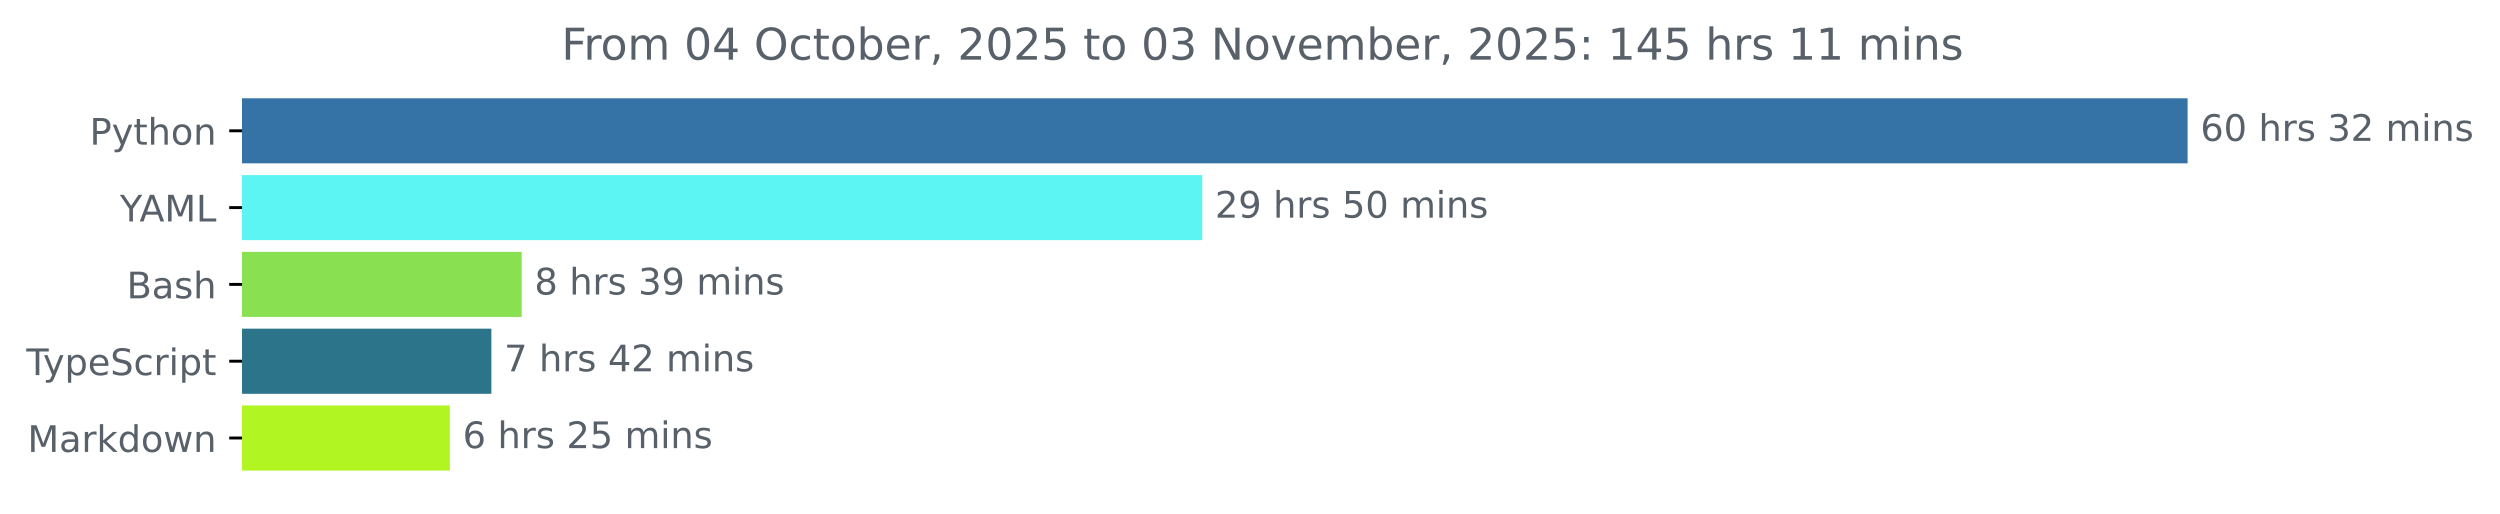
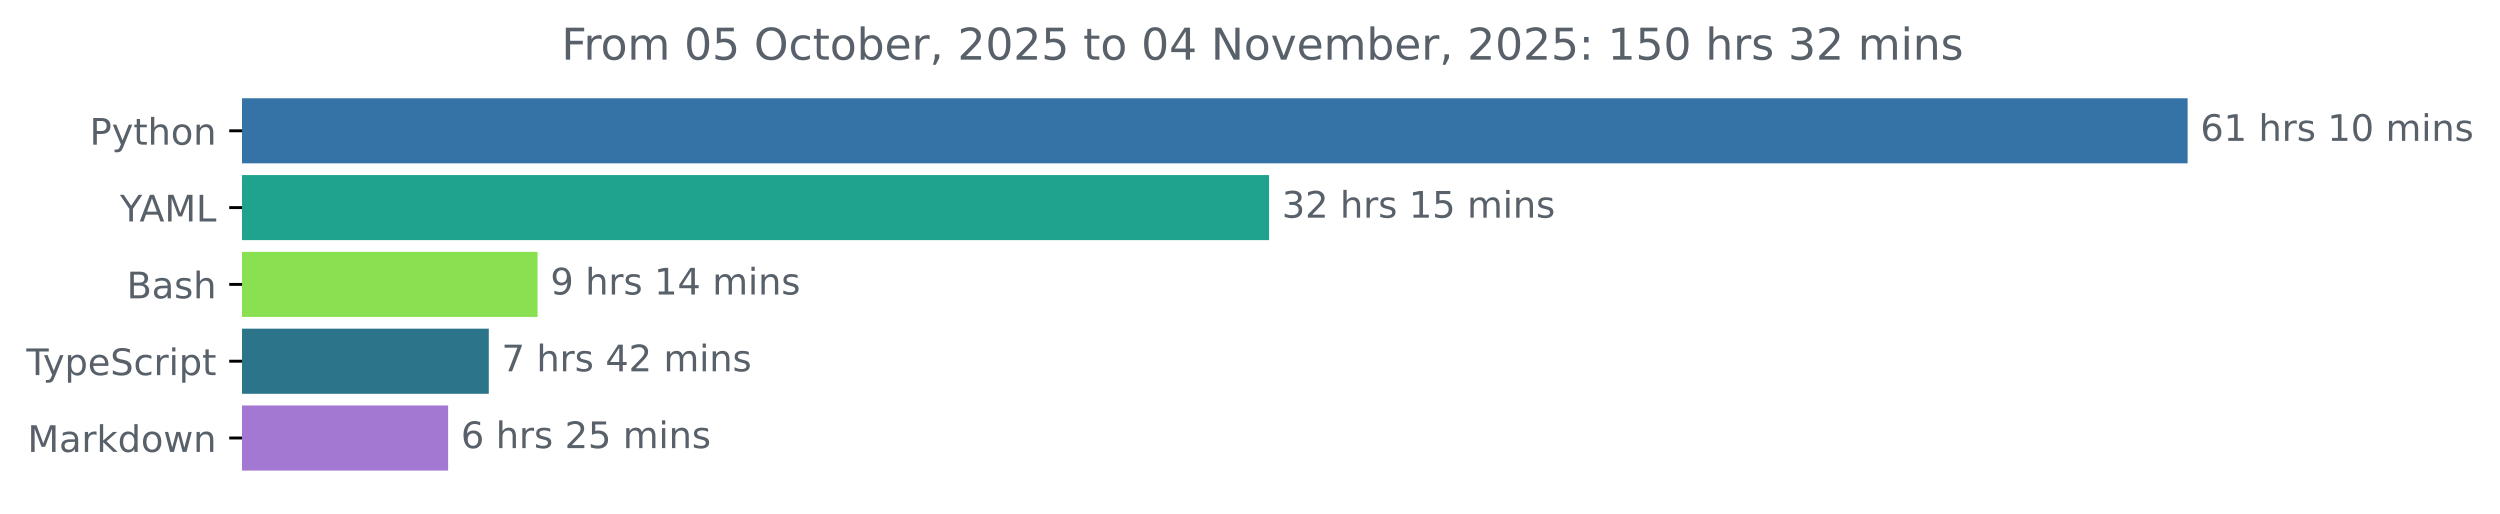
<svg xmlns="http://www.w3.org/2000/svg" xmlns:xlink="http://www.w3.org/1999/xlink" width="683.507pt" height="140.398pt" viewBox="0 0 683.507 140.398" version="1.1">
  <defs>
    <style type="text/css">*{stroke-linejoin: round; stroke-linecap: butt}</style>
  </defs>
  <g id="figure_1">
    <g id="patch_1">
      <path d="M -0 140.398  L 683.507 140.398  L 683.507 0  L -0 0  L -0 140.398  z " style="fill: none" />
    </g>
    <g id="axes_1">
      <g id="patch_2">
-         <path d="M 66.17 27.358  L 597.599 27.358  L 597.599 44.158  L 66.17 44.158  z " clip-path="url(#p03aff0ca68)" style="fill: #3572a5; stroke: #3572a5; stroke-linejoin: miter" />
+         <path d="M 66.17 27.358  L 597.599 27.358  L 597.599 44.158  L 66.17 44.158  z " clip-path="url(#p9a5c7a5967)" style="fill: #3572a5; stroke: #3572a5; stroke-linejoin: miter" />
      </g>
      <g id="patch_3">
-         <path d="M 66.17 48.358  L 328.189 48.358  L 328.189 65.158  L 66.17 65.158  z " clip-path="url(#p03aff0ca68)" style="fill: #5df4f4; stroke: #5df4f4; stroke-linejoin: miter" />
+         <path d="M 66.17 48.358  L 346.468 48.358  L 346.468 65.158  L 66.17 65.158  z " clip-path="url(#p9a5c7a5967)" style="fill: #1fa38e; stroke: #1fa38e; stroke-linejoin: miter" />
      </g>
      <g id="patch_4">
-         <path d="M 66.17 69.358  L 142.125 69.358  L 142.125 86.158  L 66.17 86.158  z " clip-path="url(#p03aff0ca68)" style="fill: #89e051; stroke: #89e051; stroke-linejoin: miter" />
+         <path d="M 66.17 69.358  L 146.48 69.358  L 146.48 86.158  L 66.17 86.158  z " clip-path="url(#p9a5c7a5967)" style="fill: #89e051; stroke: #89e051; stroke-linejoin: miter" />
      </g>
      <g id="patch_5">
-         <path d="M 66.17 90.358  L 133.841 90.358  L 133.841 107.158  L 66.17 107.158  z " clip-path="url(#p03aff0ca68)" style="fill: #2b7489; stroke: #2b7489; stroke-linejoin: miter" />
+         <path d="M 66.17 90.358  L 133.138 90.358  L 133.138 107.158  L 66.17 107.158  z " clip-path="url(#p9a5c7a5967)" style="fill: #2b7489; stroke: #2b7489; stroke-linejoin: miter" />
      </g>
      <g id="patch_6">
-         <path d="M 66.17 111.358  L 122.499 111.358  L 122.499 128.158  L 66.17 128.158  z " clip-path="url(#p03aff0ca68)" style="fill: #b1f523; stroke: #b1f523; stroke-linejoin: miter" />
+         <path d="M 66.17 111.358  L 122.021 111.358  L 122.021 128.158  L 66.17 128.158  z " clip-path="url(#p9a5c7a5967)" style="fill: #a378d2; stroke: #a378d2; stroke-linejoin: miter" />
      </g>
      <g id="matplotlib.axis_1" />
      <g id="matplotlib.axis_2">
        <g id="ytick_1">
          <g id="line2d_1">
            <defs>
-               <path id="m3ef24554e7" d="M 0 0  L -3.5 0  " style="stroke: #000000; stroke-width: 0.8" />
+               <path id="mfe1f85db38" d="M 0 0  L -3.5 0  " style="stroke: #000000; stroke-width: 0.8" />
            </defs>
            <g>
-               <use xlink:href="#m3ef24554e7" x="66.17" y="35.758" style="stroke: #000000; stroke-width: 0.8" />
+               <use xlink:href="#mfe1f85db38" x="66.17" y="35.758" style="stroke: #000000; stroke-width: 0.8" />
            </g>
          </g>
          <g id="text_1">
            <g style="fill: #586069" transform="translate(24.50781 39.55734) scale(0.1 -0.1)">
              <defs>
                <path id="DejaVuSans-50" d="M 1259 4147  L 1259 2394  L 2053 2394  Q 2494 2394 2734 2622  Q 2975 2850 2975 3272  Q 2975 3691 2734 3919  Q 2494 4147 2053 4147  L 1259 4147  z M 628 4666  L 2053 4666  Q 2838 4666 3239 4311  Q 3641 3956 3641 3272  Q 3641 2581 3239 2228  Q 2838 1875 2053 1875  L 1259 1875  L 1259 0  L 628 0  L 628 4666  z " transform="scale(0.015625)" />
                <path id="DejaVuSans-79" d="M 2059 -325  Q 1816 -950 1584 -1140  Q 1353 -1331 966 -1331  L 506 -1331  L 506 -850  L 844 -850  Q 1081 -850 1212 -737  Q 1344 -625 1503 -206  L 1606 56  L 191 3500  L 800 3500  L 1894 763  L 2988 3500  L 3597 3500  L 2059 -325  z " transform="scale(0.015625)" />
                <path id="DejaVuSans-74" d="M 1172 4494  L 1172 3500  L 2356 3500  L 2356 3053  L 1172 3053  L 1172 1153  Q 1172 725 1289 603  Q 1406 481 1766 481  L 2356 481  L 2356 0  L 1766 0  Q 1100 0 847 248  Q 594 497 594 1153  L 594 3053  L 172 3053  L 172 3500  L 594 3500  L 594 4494  L 1172 4494  z " transform="scale(0.015625)" />
                <path id="DejaVuSans-68" d="M 3513 2113  L 3513 0  L 2938 0  L 2938 2094  Q 2938 2591 2744 2837  Q 2550 3084 2163 3084  Q 1697 3084 1428 2787  Q 1159 2491 1159 1978  L 1159 0  L 581 0  L 581 4863  L 1159 4863  L 1159 2956  Q 1366 3272 1645 3428  Q 1925 3584 2291 3584  Q 2894 3584 3203 3211  Q 3513 2838 3513 2113  z " transform="scale(0.015625)" />
                <path id="DejaVuSans-6f" d="M 1959 3097  Q 1497 3097 1228 2736  Q 959 2375 959 1747  Q 959 1119 1226 758  Q 1494 397 1959 397  Q 2419 397 2687 759  Q 2956 1122 2956 1747  Q 2956 2369 2687 2733  Q 2419 3097 1959 3097  z M 1959 3584  Q 2709 3584 3137 3096  Q 3566 2609 3566 1747  Q 3566 888 3137 398  Q 2709 -91 1959 -91  Q 1206 -91 779 398  Q 353 888 353 1747  Q 353 2609 779 3096  Q 1206 3584 1959 3584  z " transform="scale(0.015625)" />
                <path id="DejaVuSans-6e" d="M 3513 2113  L 3513 0  L 2938 0  L 2938 2094  Q 2938 2591 2744 2837  Q 2550 3084 2163 3084  Q 1697 3084 1428 2787  Q 1159 2491 1159 1978  L 1159 0  L 581 0  L 581 3500  L 1159 3500  L 1159 2956  Q 1366 3272 1645 3428  Q 1925 3584 2291 3584  Q 2894 3584 3203 3211  Q 3513 2838 3513 2113  z " transform="scale(0.015625)" />
              </defs>
              <use xlink:href="#DejaVuSans-50" />
              <use xlink:href="#DejaVuSans-79" x="60.303" />
              <use xlink:href="#DejaVuSans-74" x="119.482" />
              <use xlink:href="#DejaVuSans-68" x="158.691" />
              <use xlink:href="#DejaVuSans-6f" x="222.07" />
              <use xlink:href="#DejaVuSans-6e" x="283.252" />
            </g>
          </g>
        </g>
        <g id="ytick_2">
          <g id="line2d_2">
            <g>
-               <use xlink:href="#m3ef24554e7" x="66.17" y="56.758" style="stroke: #000000; stroke-width: 0.8" />
+               <use xlink:href="#mfe1f85db38" x="66.17" y="56.758" style="stroke: #000000; stroke-width: 0.8" />
            </g>
          </g>
          <g id="text_2">
            <g style="fill: #586069" transform="translate(32.79688 60.55734) scale(0.1 -0.1)">
              <defs>
                <path id="DejaVuSans-59" d="M -13 4666  L 666 4666  L 1959 2747  L 3244 4666  L 3922 4666  L 2272 2222  L 2272 0  L 1638 0  L 1638 2222  L -13 4666  z " transform="scale(0.015625)" />
                <path id="DejaVuSans-41" d="M 2188 4044  L 1331 1722  L 3047 1722  L 2188 4044  z M 1831 4666  L 2547 4666  L 4325 0  L 3669 0  L 3244 1197  L 1141 1197  L 716 0  L 50 0  L 1831 4666  z " transform="scale(0.015625)" />
                <path id="DejaVuSans-4d" d="M 628 4666  L 1569 4666  L 2759 1491  L 3956 4666  L 4897 4666  L 4897 0  L 4281 0  L 4281 4097  L 3078 897  L 2444 897  L 1241 4097  L 1241 0  L 628 0  L 628 4666  z " transform="scale(0.015625)" />
                <path id="DejaVuSans-4c" d="M 628 4666  L 1259 4666  L 1259 531  L 3531 531  L 3531 0  L 628 0  L 628 4666  z " transform="scale(0.015625)" />
              </defs>
              <use xlink:href="#DejaVuSans-59" />
              <use xlink:href="#DejaVuSans-41" x="53.334" />
              <use xlink:href="#DejaVuSans-4d" x="121.742" />
              <use xlink:href="#DejaVuSans-4c" x="208.021" />
            </g>
          </g>
        </g>
        <g id="ytick_3">
          <g id="line2d_3">
            <g>
-               <use xlink:href="#m3ef24554e7" x="66.17" y="77.758" style="stroke: #000000; stroke-width: 0.8" />
+               <use xlink:href="#mfe1f85db38" x="66.17" y="77.758" style="stroke: #000000; stroke-width: 0.8" />
            </g>
          </g>
          <g id="text_3">
            <g style="fill: #586069" transform="translate(34.63437 81.55734) scale(0.1 -0.1)">
              <defs>
                <path id="DejaVuSans-42" d="M 1259 2228  L 1259 519  L 2272 519  Q 2781 519 3026 730  Q 3272 941 3272 1375  Q 3272 1813 3026 2020  Q 2781 2228 2272 2228  L 1259 2228  z M 1259 4147  L 1259 2741  L 2194 2741  Q 2656 2741 2882 2914  Q 3109 3088 3109 3444  Q 3109 3797 2882 3972  Q 2656 4147 2194 4147  L 1259 4147  z M 628 4666  L 2241 4666  Q 2963 4666 3353 4366  Q 3744 4066 3744 3513  Q 3744 3084 3544 2831  Q 3344 2578 2956 2516  Q 3422 2416 3680 2098  Q 3938 1781 3938 1306  Q 3938 681 3513 340  Q 3088 0 2303 0  L 628 0  L 628 4666  z " transform="scale(0.015625)" />
                <path id="DejaVuSans-61" d="M 2194 1759  Q 1497 1759 1228 1600  Q 959 1441 959 1056  Q 959 750 1161 570  Q 1363 391 1709 391  Q 2188 391 2477 730  Q 2766 1069 2766 1631  L 2766 1759  L 2194 1759  z M 3341 1997  L 3341 0  L 2766 0  L 2766 531  Q 2569 213 2275 61  Q 1981 -91 1556 -91  Q 1019 -91 701 211  Q 384 513 384 1019  Q 384 1609 779 1909  Q 1175 2209 1959 2209  L 2766 2209  L 2766 2266  Q 2766 2663 2505 2880  Q 2244 3097 1772 3097  Q 1472 3097 1187 3025  Q 903 2953 641 2809  L 641 3341  Q 956 3463 1253 3523  Q 1550 3584 1831 3584  Q 2591 3584 2966 3190  Q 3341 2797 3341 1997  z " transform="scale(0.015625)" />
                <path id="DejaVuSans-73" d="M 2834 3397  L 2834 2853  Q 2591 2978 2328 3040  Q 2066 3103 1784 3103  Q 1356 3103 1142 2972  Q 928 2841 928 2578  Q 928 2378 1081 2264  Q 1234 2150 1697 2047  L 1894 2003  Q 2506 1872 2764 1633  Q 3022 1394 3022 966  Q 3022 478 2636 193  Q 2250 -91 1575 -91  Q 1294 -91 989 -36  Q 684 19 347 128  L 347 722  Q 666 556 975 473  Q 1284 391 1588 391  Q 1994 391 2212 530  Q 2431 669 2431 922  Q 2431 1156 2273 1281  Q 2116 1406 1581 1522  L 1381 1569  Q 847 1681 609 1914  Q 372 2147 372 2553  Q 372 3047 722 3315  Q 1072 3584 1716 3584  Q 2034 3584 2315 3537  Q 2597 3491 2834 3397  z " transform="scale(0.015625)" />
              </defs>
              <use xlink:href="#DejaVuSans-42" />
              <use xlink:href="#DejaVuSans-61" x="68.604" />
              <use xlink:href="#DejaVuSans-73" x="129.883" />
              <use xlink:href="#DejaVuSans-68" x="181.982" />
            </g>
          </g>
        </g>
        <g id="ytick_4">
          <g id="line2d_4">
            <g>
-               <use xlink:href="#m3ef24554e7" x="66.17" y="98.758" style="stroke: #000000; stroke-width: 0.8" />
+               <use xlink:href="#mfe1f85db38" x="66.17" y="98.758" style="stroke: #000000; stroke-width: 0.8" />
            </g>
          </g>
          <g id="text_4">
            <g style="fill: #586069" transform="translate(7.2 102.5573) scale(0.1 -0.1)">
              <defs>
                <path id="DejaVuSans-54" d="M -19 4666  L 3928 4666  L 3928 4134  L 2272 4134  L 2272 0  L 1638 0  L 1638 4134  L -19 4134  L -19 4666  z " transform="scale(0.015625)" />
                <path id="DejaVuSans-70" d="M 1159 525  L 1159 -1331  L 581 -1331  L 581 3500  L 1159 3500  L 1159 2969  Q 1341 3281 1617 3432  Q 1894 3584 2278 3584  Q 2916 3584 3314 3078  Q 3713 2572 3713 1747  Q 3713 922 3314 415  Q 2916 -91 2278 -91  Q 1894 -91 1617 61  Q 1341 213 1159 525  z M 3116 1747  Q 3116 2381 2855 2742  Q 2594 3103 2138 3103  Q 1681 3103 1420 2742  Q 1159 2381 1159 1747  Q 1159 1113 1420 752  Q 1681 391 2138 391  Q 2594 391 2855 752  Q 3116 1113 3116 1747  z " transform="scale(0.015625)" />
                <path id="DejaVuSans-65" d="M 3597 1894  L 3597 1613  L 953 1613  Q 991 1019 1311 708  Q 1631 397 2203 397  Q 2534 397 2845 478  Q 3156 559 3463 722  L 3463 178  Q 3153 47 2828 -22  Q 2503 -91 2169 -91  Q 1331 -91 842 396  Q 353 884 353 1716  Q 353 2575 817 3079  Q 1281 3584 2069 3584  Q 2775 3584 3186 3129  Q 3597 2675 3597 1894  z M 3022 2063  Q 3016 2534 2758 2815  Q 2500 3097 2075 3097  Q 1594 3097 1305 2825  Q 1016 2553 972 2059  L 3022 2063  z " transform="scale(0.015625)" />
                <path id="DejaVuSans-53" d="M 3425 4513  L 3425 3897  Q 3066 4069 2747 4153  Q 2428 4238 2131 4238  Q 1616 4238 1336 4038  Q 1056 3838 1056 3469  Q 1056 3159 1242 3001  Q 1428 2844 1947 2747  L 2328 2669  Q 3034 2534 3370 2195  Q 3706 1856 3706 1288  Q 3706 609 3251 259  Q 2797 -91 1919 -91  Q 1588 -91 1214 -16  Q 841 59 441 206  L 441 856  Q 825 641 1194 531  Q 1563 422 1919 422  Q 2459 422 2753 634  Q 3047 847 3047 1241  Q 3047 1584 2836 1778  Q 2625 1972 2144 2069  L 1759 2144  Q 1053 2284 737 2584  Q 422 2884 422 3419  Q 422 4038 858 4394  Q 1294 4750 2059 4750  Q 2388 4750 2728 4690  Q 3069 4631 3425 4513  z " transform="scale(0.015625)" />
                <path id="DejaVuSans-63" d="M 3122 3366  L 3122 2828  Q 2878 2963 2633 3030  Q 2388 3097 2138 3097  Q 1578 3097 1268 2742  Q 959 2388 959 1747  Q 959 1106 1268 751  Q 1578 397 2138 397  Q 2388 397 2633 464  Q 2878 531 3122 666  L 3122 134  Q 2881 22 2623 -34  Q 2366 -91 2075 -91  Q 1284 -91 818 406  Q 353 903 353 1747  Q 353 2603 823 3093  Q 1294 3584 2113 3584  Q 2378 3584 2631 3529  Q 2884 3475 3122 3366  z " transform="scale(0.015625)" />
                <path id="DejaVuSans-72" d="M 2631 2963  Q 2534 3019 2420 3045  Q 2306 3072 2169 3072  Q 1681 3072 1420 2755  Q 1159 2438 1159 1844  L 1159 0  L 581 0  L 581 3500  L 1159 3500  L 1159 2956  Q 1341 3275 1631 3429  Q 1922 3584 2338 3584  Q 2397 3584 2469 3576  Q 2541 3569 2628 3553  L 2631 2963  z " transform="scale(0.015625)" />
                <path id="DejaVuSans-69" d="M 603 3500  L 1178 3500  L 1178 0  L 603 0  L 603 3500  z M 603 4863  L 1178 4863  L 1178 4134  L 603 4134  L 603 4863  z " transform="scale(0.015625)" />
              </defs>
              <use xlink:href="#DejaVuSans-54" />
              <use xlink:href="#DejaVuSans-79" x="45.459" />
              <use xlink:href="#DejaVuSans-70" x="104.639" />
              <use xlink:href="#DejaVuSans-65" x="168.115" />
              <use xlink:href="#DejaVuSans-53" x="229.639" />
              <use xlink:href="#DejaVuSans-63" x="293.115" />
              <use xlink:href="#DejaVuSans-72" x="348.096" />
              <use xlink:href="#DejaVuSans-69" x="389.209" />
              <use xlink:href="#DejaVuSans-70" x="416.992" />
              <use xlink:href="#DejaVuSans-74" x="480.469" />
            </g>
          </g>
        </g>
        <g id="ytick_5">
          <g id="line2d_5">
            <g>
-               <use xlink:href="#m3ef24554e7" x="66.17" y="119.758" style="stroke: #000000; stroke-width: 0.8" />
+               <use xlink:href="#mfe1f85db38" x="66.17" y="119.758" style="stroke: #000000; stroke-width: 0.8" />
            </g>
          </g>
          <g id="text_5">
            <g style="fill: #586069" transform="translate(7.529688 123.5573) scale(0.1 -0.1)">
              <defs>
                <path id="DejaVuSans-6b" d="M 581 4863  L 1159 4863  L 1159 1991  L 2875 3500  L 3609 3500  L 1753 1863  L 3688 0  L 2938 0  L 1159 1709  L 1159 0  L 581 0  L 581 4863  z " transform="scale(0.015625)" />
                <path id="DejaVuSans-64" d="M 2906 2969  L 2906 4863  L 3481 4863  L 3481 0  L 2906 0  L 2906 525  Q 2725 213 2448 61  Q 2172 -91 1784 -91  Q 1150 -91 751 415  Q 353 922 353 1747  Q 353 2572 751 3078  Q 1150 3584 1784 3584  Q 2172 3584 2448 3432  Q 2725 3281 2906 2969  z M 947 1747  Q 947 1113 1208 752  Q 1469 391 1925 391  Q 2381 391 2643 752  Q 2906 1113 2906 1747  Q 2906 2381 2643 2742  Q 2381 3103 1925 3103  Q 1469 3103 1208 2742  Q 947 2381 947 1747  z " transform="scale(0.015625)" />
                <path id="DejaVuSans-77" d="M 269 3500  L 844 3500  L 1563 769  L 2278 3500  L 2956 3500  L 3675 769  L 4391 3500  L 4966 3500  L 4050 0  L 3372 0  L 2619 2869  L 1863 0  L 1184 0  L 269 3500  z " transform="scale(0.015625)" />
              </defs>
              <use xlink:href="#DejaVuSans-4d" />
              <use xlink:href="#DejaVuSans-61" x="86.279" />
              <use xlink:href="#DejaVuSans-72" x="147.559" />
              <use xlink:href="#DejaVuSans-6b" x="188.672" />
              <use xlink:href="#DejaVuSans-64" x="246.582" />
              <use xlink:href="#DejaVuSans-6f" x="310.059" />
              <use xlink:href="#DejaVuSans-77" x="371.24" />
              <use xlink:href="#DejaVuSans-6e" x="453.027" />
            </g>
          </g>
        </g>
      </g>
      <g id="text_6">
        <g style="fill: #586069" transform="translate(601.5989 38.5175) scale(0.1 -0.1)">
          <defs>
            <path id="DejaVuSans-36" d="M 2113 2584  Q 1688 2584 1439 2293  Q 1191 2003 1191 1497  Q 1191 994 1439 701  Q 1688 409 2113 409  Q 2538 409 2786 701  Q 3034 994 3034 1497  Q 3034 2003 2786 2293  Q 2538 2584 2113 2584  z M 3366 4563  L 3366 3988  Q 3128 4100 2886 4159  Q 2644 4219 2406 4219  Q 1781 4219 1451 3797  Q 1122 3375 1075 2522  Q 1259 2794 1537 2939  Q 1816 3084 2150 3084  Q 2853 3084 3261 2657  Q 3669 2231 3669 1497  Q 3669 778 3244 343  Q 2819 -91 2113 -91  Q 1303 -91 875 529  Q 447 1150 447 2328  Q 447 3434 972 4092  Q 1497 4750 2381 4750  Q 2619 4750 2861 4703  Q 3103 4656 3366 4563  z " transform="scale(0.015625)" />
+             <path id="DejaVuSans-31" d="M 794 531  L 1825 531  L 1825 4091  L 703 3866  L 703 4441  L 1819 4666  L 2450 4666  L 2450 531  L 3481 531  L 3481 0  L 794 0  L 794 531  z " transform="scale(0.015625)" />
+             <path id="DejaVuSans-20" transform="scale(0.015625)" />
            <path id="DejaVuSans-30" d="M 2034 4250  Q 1547 4250 1301 3770  Q 1056 3291 1056 2328  Q 1056 1369 1301 889  Q 1547 409 2034 409  Q 2525 409 2770 889  Q 3016 1369 3016 2328  Q 3016 3291 2770 3770  Q 2525 4250 2034 4250  z M 2034 4750  Q 2819 4750 3233 4129  Q 3647 3509 3647 2328  Q 3647 1150 3233 529  Q 2819 -91 2034 -91  Q 1250 -91 836 529  Q 422 1150 422 2328  Q 422 3509 836 4129  Q 1250 4750 2034 4750  z " transform="scale(0.015625)" />
-             <path id="DejaVuSans-20" transform="scale(0.015625)" />
-             <path id="DejaVuSans-33" d="M 2597 2516  Q 3050 2419 3304 2112  Q 3559 1806 3559 1356  Q 3559 666 3084 287  Q 2609 -91 1734 -91  Q 1441 -91 1130 -33  Q 819 25 488 141  L 488 750  Q 750 597 1062 519  Q 1375 441 1716 441  Q 2309 441 2620 675  Q 2931 909 2931 1356  Q 2931 1769 2642 2001  Q 2353 2234 1838 2234  L 1294 2234  L 1294 2753  L 1863 2753  Q 2328 2753 2575 2939  Q 2822 3125 2822 3475  Q 2822 3834 2567 4026  Q 2313 4219 1838 4219  Q 1578 4219 1281 4162  Q 984 4106 628 3988  L 628 4550  Q 988 4650 1302 4700  Q 1616 4750 1894 4750  Q 2613 4750 3031 4423  Q 3450 4097 3450 3541  Q 3450 3153 3228 2886  Q 3006 2619 2597 2516  z " transform="scale(0.015625)" />
-             <path id="DejaVuSans-32" d="M 1228 531  L 3431 531  L 3431 0  L 469 0  L 469 531  Q 828 903 1448 1529  Q 2069 2156 2228 2338  Q 2531 2678 2651 2914  Q 2772 3150 2772 3378  Q 2772 3750 2511 3984  Q 2250 4219 1831 4219  Q 1534 4219 1204 4116  Q 875 4013 500 3803  L 500 4441  Q 881 4594 1212 4672  Q 1544 4750 1819 4750  Q 2544 4750 2975 4387  Q 3406 4025 3406 3419  Q 3406 3131 3298 2873  Q 3191 2616 2906 2266  Q 2828 2175 2409 1742  Q 1991 1309 1228 531  z " transform="scale(0.015625)" />
            <path id="DejaVuSans-6d" d="M 3328 2828  Q 3544 3216 3844 3400  Q 4144 3584 4550 3584  Q 5097 3584 5394 3201  Q 5691 2819 5691 2113  L 5691 0  L 5113 0  L 5113 2094  Q 5113 2597 4934 2840  Q 4756 3084 4391 3084  Q 3944 3084 3684 2787  Q 3425 2491 3425 1978  L 3425 0  L 2847 0  L 2847 2094  Q 2847 2600 2669 2842  Q 2491 3084 2119 3084  Q 1678 3084 1418 2786  Q 1159 2488 1159 1978  L 1159 0  L 581 0  L 581 3500  L 1159 3500  L 1159 2956  Q 1356 3278 1631 3431  Q 1906 3584 2284 3584  Q 2666 3584 2933 3390  Q 3200 3197 3328 2828  z " transform="scale(0.015625)" />
          </defs>
          <use xlink:href="#DejaVuSans-36" />
-           <use xlink:href="#DejaVuSans-30" x="63.623" />
+           <use xlink:href="#DejaVuSans-31" x="63.623" />
          <use xlink:href="#DejaVuSans-20" x="127.246" />
          <use xlink:href="#DejaVuSans-68" x="159.033" />
          <use xlink:href="#DejaVuSans-72" x="222.412" />
          <use xlink:href="#DejaVuSans-73" x="263.525" />
          <use xlink:href="#DejaVuSans-20" x="315.625" />
-           <use xlink:href="#DejaVuSans-33" x="347.412" />
-           <use xlink:href="#DejaVuSans-32" x="411.035" />
-           <use xlink:href="#DejaVuSans-20" x="474.658" />
-           <use xlink:href="#DejaVuSans-6d" x="506.445" />
-           <use xlink:href="#DejaVuSans-69" x="603.857" />
-           <use xlink:href="#DejaVuSans-6e" x="631.641" />
-           <use xlink:href="#DejaVuSans-73" x="695.02" />
-         </g>
-       </g>
-       <g id="text_7">
-         <g style="fill: #586069" transform="translate(332.1888 59.5175) scale(0.1 -0.1)">
-           <defs>
-             <path id="DejaVuSans-39" d="M 703 97  L 703 672  Q 941 559 1184 500  Q 1428 441 1663 441  Q 2288 441 2617 861  Q 2947 1281 2994 2138  Q 2813 1869 2534 1725  Q 2256 1581 1919 1581  Q 1219 1581 811 2004  Q 403 2428 403 3163  Q 403 3881 828 4315  Q 1253 4750 1959 4750  Q 2769 4750 3195 4129  Q 3622 3509 3622 2328  Q 3622 1225 3098 567  Q 2575 -91 1691 -91  Q 1453 -91 1209 -44  Q 966 3 703 97  z M 1959 2075  Q 2384 2075 2632 2365  Q 2881 2656 2881 3163  Q 2881 3666 2632 3958  Q 2384 4250 1959 4250  Q 1534 4250 1286 3958  Q 1038 3666 1038 3163  Q 1038 2656 1286 2365  Q 1534 2075 1959 2075  z " transform="scale(0.015625)" />
-             <path id="DejaVuSans-35" d="M 691 4666  L 3169 4666  L 3169 4134  L 1269 4134  L 1269 2991  Q 1406 3038 1543 3061  Q 1681 3084 1819 3084  Q 2600 3084 3056 2656  Q 3513 2228 3513 1497  Q 3513 744 3044 326  Q 2575 -91 1722 -91  Q 1428 -91 1123 -41  Q 819 9 494 109  L 494 744  Q 775 591 1075 516  Q 1375 441 1709 441  Q 2250 441 2565 725  Q 2881 1009 2881 1497  Q 2881 1984 2565 2268  Q 2250 2553 1709 2553  Q 1456 2553 1204 2497  Q 953 2441 691 2322  L 691 4666  z " transform="scale(0.015625)" />
-           </defs>
-           <use xlink:href="#DejaVuSans-32" />
-           <use xlink:href="#DejaVuSans-39" x="63.623" />
-           <use xlink:href="#DejaVuSans-20" x="127.246" />
-           <use xlink:href="#DejaVuSans-68" x="159.033" />
-           <use xlink:href="#DejaVuSans-72" x="222.412" />
-           <use xlink:href="#DejaVuSans-73" x="263.525" />
-           <use xlink:href="#DejaVuSans-20" x="315.625" />
-           <use xlink:href="#DejaVuSans-35" x="347.412" />
+           <use xlink:href="#DejaVuSans-31" x="347.412" />
          <use xlink:href="#DejaVuSans-30" x="411.035" />
          <use xlink:href="#DejaVuSans-20" x="474.658" />
          <use xlink:href="#DejaVuSans-6d" x="506.445" />
          <use xlink:href="#DejaVuSans-69" x="603.857" />
          <use xlink:href="#DejaVuSans-6e" x="631.641" />
          <use xlink:href="#DejaVuSans-73" x="695.02" />
        </g>
      </g>
+       <g id="text_7">
+         <g style="fill: #586069" transform="translate(350.4685 59.5175) scale(0.1 -0.1)">
+           <defs>
+             <path id="DejaVuSans-33" d="M 2597 2516  Q 3050 2419 3304 2112  Q 3559 1806 3559 1356  Q 3559 666 3084 287  Q 2609 -91 1734 -91  Q 1441 -91 1130 -33  Q 819 25 488 141  L 488 750  Q 750 597 1062 519  Q 1375 441 1716 441  Q 2309 441 2620 675  Q 2931 909 2931 1356  Q 2931 1769 2642 2001  Q 2353 2234 1838 2234  L 1294 2234  L 1294 2753  L 1863 2753  Q 2328 2753 2575 2939  Q 2822 3125 2822 3475  Q 2822 3834 2567 4026  Q 2313 4219 1838 4219  Q 1578 4219 1281 4162  Q 984 4106 628 3988  L 628 4550  Q 988 4650 1302 4700  Q 1616 4750 1894 4750  Q 2613 4750 3031 4423  Q 3450 4097 3450 3541  Q 3450 3153 3228 2886  Q 3006 2619 2597 2516  z " transform="scale(0.015625)" />
+             <path id="DejaVuSans-32" d="M 1228 531  L 3431 531  L 3431 0  L 469 0  L 469 531  Q 828 903 1448 1529  Q 2069 2156 2228 2338  Q 2531 2678 2651 2914  Q 2772 3150 2772 3378  Q 2772 3750 2511 3984  Q 2250 4219 1831 4219  Q 1534 4219 1204 4116  Q 875 4013 500 3803  L 500 4441  Q 881 4594 1212 4672  Q 1544 4750 1819 4750  Q 2544 4750 2975 4387  Q 3406 4025 3406 3419  Q 3406 3131 3298 2873  Q 3191 2616 2906 2266  Q 2828 2175 2409 1742  Q 1991 1309 1228 531  z " transform="scale(0.015625)" />
+             <path id="DejaVuSans-35" d="M 691 4666  L 3169 4666  L 3169 4134  L 1269 4134  L 1269 2991  Q 1406 3038 1543 3061  Q 1681 3084 1819 3084  Q 2600 3084 3056 2656  Q 3513 2228 3513 1497  Q 3513 744 3044 326  Q 2575 -91 1722 -91  Q 1428 -91 1123 -41  Q 819 9 494 109  L 494 744  Q 775 591 1075 516  Q 1375 441 1709 441  Q 2250 441 2565 725  Q 2881 1009 2881 1497  Q 2881 1984 2565 2268  Q 2250 2553 1709 2553  Q 1456 2553 1204 2497  Q 953 2441 691 2322  L 691 4666  z " transform="scale(0.015625)" />
+           </defs>
+           <use xlink:href="#DejaVuSans-33" />
+           <use xlink:href="#DejaVuSans-32" x="63.623" />
+           <use xlink:href="#DejaVuSans-20" x="127.246" />
+           <use xlink:href="#DejaVuSans-68" x="159.033" />
+           <use xlink:href="#DejaVuSans-72" x="222.412" />
+           <use xlink:href="#DejaVuSans-73" x="263.525" />
+           <use xlink:href="#DejaVuSans-20" x="315.625" />
+           <use xlink:href="#DejaVuSans-31" x="347.412" />
+           <use xlink:href="#DejaVuSans-35" x="411.035" />
+           <use xlink:href="#DejaVuSans-20" x="474.658" />
+           <use xlink:href="#DejaVuSans-6d" x="506.445" />
+           <use xlink:href="#DejaVuSans-69" x="603.857" />
+           <use xlink:href="#DejaVuSans-6e" x="631.641" />
+           <use xlink:href="#DejaVuSans-73" x="695.02" />
+         </g>
+       </g>
      <g id="text_8">
-         <g style="fill: #586069" transform="translate(146.1251 80.5175) scale(0.1 -0.1)">
-           <defs>
-             <path id="DejaVuSans-38" d="M 2034 2216  Q 1584 2216 1326 1975  Q 1069 1734 1069 1313  Q 1069 891 1326 650  Q 1584 409 2034 409  Q 2484 409 2743 651  Q 3003 894 3003 1313  Q 3003 1734 2745 1975  Q 2488 2216 2034 2216  z M 1403 2484  Q 997 2584 770 2862  Q 544 3141 544 3541  Q 544 4100 942 4425  Q 1341 4750 2034 4750  Q 2731 4750 3128 4425  Q 3525 4100 3525 3541  Q 3525 3141 3298 2862  Q 3072 2584 2669 2484  Q 3125 2378 3379 2068  Q 3634 1759 3634 1313  Q 3634 634 3220 271  Q 2806 -91 2034 -91  Q 1263 -91 848 271  Q 434 634 434 1313  Q 434 1759 690 2068  Q 947 2378 1403 2484  z M 1172 3481  Q 1172 3119 1398 2916  Q 1625 2713 2034 2713  Q 2441 2713 2670 2916  Q 2900 3119 2900 3481  Q 2900 3844 2670 4047  Q 2441 4250 2034 4250  Q 1625 4250 1398 4047  Q 1172 3844 1172 3481  z " transform="scale(0.015625)" />
-           </defs>
-           <use xlink:href="#DejaVuSans-38" />
+         <g style="fill: #586069" transform="translate(150.4797 80.5175) scale(0.1 -0.1)">
+           <defs>
+             <path id="DejaVuSans-39" d="M 703 97  L 703 672  Q 941 559 1184 500  Q 1428 441 1663 441  Q 2288 441 2617 861  Q 2947 1281 2994 2138  Q 2813 1869 2534 1725  Q 2256 1581 1919 1581  Q 1219 1581 811 2004  Q 403 2428 403 3163  Q 403 3881 828 4315  Q 1253 4750 1959 4750  Q 2769 4750 3195 4129  Q 3622 3509 3622 2328  Q 3622 1225 3098 567  Q 2575 -91 1691 -91  Q 1453 -91 1209 -44  Q 966 3 703 97  z M 1959 2075  Q 2384 2075 2632 2365  Q 2881 2656 2881 3163  Q 2881 3666 2632 3958  Q 2384 4250 1959 4250  Q 1534 4250 1286 3958  Q 1038 3666 1038 3163  Q 1038 2656 1286 2365  Q 1534 2075 1959 2075  z " transform="scale(0.015625)" />
+             <path id="DejaVuSans-34" d="M 2419 4116  L 825 1625  L 2419 1625  L 2419 4116  z M 2253 4666  L 3047 4666  L 3047 1625  L 3713 1625  L 3713 1100  L 3047 1100  L 3047 0  L 2419 0  L 2419 1100  L 313 1100  L 313 1709  L 2253 4666  z " transform="scale(0.015625)" />
+           </defs>
+           <use xlink:href="#DejaVuSans-39" />
          <use xlink:href="#DejaVuSans-20" x="63.623" />
          <use xlink:href="#DejaVuSans-68" x="95.41" />
          <use xlink:href="#DejaVuSans-72" x="158.789" />
          <use xlink:href="#DejaVuSans-73" x="199.902" />
          <use xlink:href="#DejaVuSans-20" x="252.002" />
-           <use xlink:href="#DejaVuSans-33" x="283.789" />
-           <use xlink:href="#DejaVuSans-39" x="347.412" />
+           <use xlink:href="#DejaVuSans-31" x="283.789" />
+           <use xlink:href="#DejaVuSans-34" x="347.412" />
          <use xlink:href="#DejaVuSans-20" x="411.035" />
          <use xlink:href="#DejaVuSans-6d" x="442.822" />
          <use xlink:href="#DejaVuSans-69" x="540.234" />
          <use xlink:href="#DejaVuSans-6e" x="568.018" />
          <use xlink:href="#DejaVuSans-73" x="631.396" />
        </g>
      </g>
      <g id="text_9">
-         <g style="fill: #586069" transform="translate(137.8414 101.5175) scale(0.1 -0.1)">
+         <g style="fill: #586069" transform="translate(137.1384 101.5175) scale(0.1 -0.1)">
          <defs>
            <path id="DejaVuSans-37" d="M 525 4666  L 3525 4666  L 3525 4397  L 1831 0  L 1172 0  L 2766 4134  L 525 4134  L 525 4666  z " transform="scale(0.015625)" />
-             <path id="DejaVuSans-34" d="M 2419 4116  L 825 1625  L 2419 1625  L 2419 4116  z M 2253 4666  L 3047 4666  L 3047 1625  L 3713 1625  L 3713 1100  L 3047 1100  L 3047 0  L 2419 0  L 2419 1100  L 313 1100  L 313 1709  L 2253 4666  z " transform="scale(0.015625)" />
          </defs>
          <use xlink:href="#DejaVuSans-37" />
          <use xlink:href="#DejaVuSans-20" x="63.623" />
          <use xlink:href="#DejaVuSans-68" x="95.41" />
          <use xlink:href="#DejaVuSans-72" x="158.789" />
          <use xlink:href="#DejaVuSans-73" x="199.902" />
          <use xlink:href="#DejaVuSans-20" x="252.002" />
          <use xlink:href="#DejaVuSans-34" x="283.789" />
          <use xlink:href="#DejaVuSans-32" x="347.412" />
          <use xlink:href="#DejaVuSans-20" x="411.035" />
          <use xlink:href="#DejaVuSans-6d" x="442.822" />
          <use xlink:href="#DejaVuSans-69" x="540.234" />
          <use xlink:href="#DejaVuSans-6e" x="568.018" />
          <use xlink:href="#DejaVuSans-73" x="631.396" />
        </g>
      </g>
      <g id="text_10">
-         <g style="fill: #586069" transform="translate(126.4992 122.5175) scale(0.1 -0.1)">
+         <g style="fill: #586069" transform="translate(126.0207 122.5175) scale(0.1 -0.1)">
          <use xlink:href="#DejaVuSans-36" />
          <use xlink:href="#DejaVuSans-20" x="63.623" />
          <use xlink:href="#DejaVuSans-68" x="95.41" />
          <use xlink:href="#DejaVuSans-72" x="158.789" />
          <use xlink:href="#DejaVuSans-73" x="199.902" />
          <use xlink:href="#DejaVuSans-20" x="252.002" />
          <use xlink:href="#DejaVuSans-32" x="283.789" />
          <use xlink:href="#DejaVuSans-35" x="347.412" />
          <use xlink:href="#DejaVuSans-20" x="411.035" />
          <use xlink:href="#DejaVuSans-6d" x="442.822" />
          <use xlink:href="#DejaVuSans-69" x="540.234" />
          <use xlink:href="#DejaVuSans-6e" x="568.018" />
          <use xlink:href="#DejaVuSans-73" x="631.396" />
        </g>
      </g>
      <g id="text_11">
        <g style="fill: #586069" transform="translate(153.5134 16.31812) scale(0.12 -0.12)">
          <defs>
            <path id="DejaVuSans-46" d="M 628 4666  L 3309 4666  L 3309 4134  L 1259 4134  L 1259 2759  L 3109 2759  L 3109 2228  L 1259 2228  L 1259 0  L 628 0  L 628 4666  z " transform="scale(0.015625)" />
            <path id="DejaVuSans-4f" d="M 2522 4238  Q 1834 4238 1429 3725  Q 1025 3213 1025 2328  Q 1025 1447 1429 934  Q 1834 422 2522 422  Q 3209 422 3611 934  Q 4013 1447 4013 2328  Q 4013 3213 3611 3725  Q 3209 4238 2522 4238  z M 2522 4750  Q 3503 4750 4090 4092  Q 4678 3434 4678 2328  Q 4678 1225 4090 567  Q 3503 -91 2522 -91  Q 1538 -91 948 565  Q 359 1222 359 2328  Q 359 3434 948 4092  Q 1538 4750 2522 4750  z " transform="scale(0.015625)" />
            <path id="DejaVuSans-62" d="M 3116 1747  Q 3116 2381 2855 2742  Q 2594 3103 2138 3103  Q 1681 3103 1420 2742  Q 1159 2381 1159 1747  Q 1159 1113 1420 752  Q 1681 391 2138 391  Q 2594 391 2855 752  Q 3116 1113 3116 1747  z M 1159 2969  Q 1341 3281 1617 3432  Q 1894 3584 2278 3584  Q 2916 3584 3314 3078  Q 3713 2572 3713 1747  Q 3713 922 3314 415  Q 2916 -91 2278 -91  Q 1894 -91 1617 61  Q 1341 213 1159 525  L 1159 0  L 581 0  L 581 4863  L 1159 4863  L 1159 2969  z " transform="scale(0.015625)" />
            <path id="DejaVuSans-2c" d="M 750 794  L 1409 794  L 1409 256  L 897 -744  L 494 -744  L 750 256  L 750 794  z " transform="scale(0.015625)" />
            <path id="DejaVuSans-4e" d="M 628 4666  L 1478 4666  L 3547 763  L 3547 4666  L 4159 4666  L 4159 0  L 3309 0  L 1241 3903  L 1241 0  L 628 0  L 628 4666  z " transform="scale(0.015625)" />
            <path id="DejaVuSans-76" d="M 191 3500  L 800 3500  L 1894 563  L 2988 3500  L 3597 3500  L 2284 0  L 1503 0  L 191 3500  z " transform="scale(0.015625)" />
            <path id="DejaVuSans-3a" d="M 750 794  L 1409 794  L 1409 0  L 750 0  L 750 794  z M 750 3309  L 1409 3309  L 1409 2516  L 750 2516  L 750 3309  z " transform="scale(0.015625)" />
-             <path id="DejaVuSans-31" d="M 794 531  L 1825 531  L 1825 4091  L 703 3866  L 703 4441  L 1819 4666  L 2450 4666  L 2450 531  L 3481 531  L 3481 0  L 794 0  L 794 531  z " transform="scale(0.015625)" />
          </defs>
          <use xlink:href="#DejaVuSans-46" />
          <use xlink:href="#DejaVuSans-72" x="50.27" />
          <use xlink:href="#DejaVuSans-6f" x="89.133" />
          <use xlink:href="#DejaVuSans-6d" x="150.314" />
          <use xlink:href="#DejaVuSans-20" x="247.727" />
          <use xlink:href="#DejaVuSans-30" x="279.514" />
-           <use xlink:href="#DejaVuSans-34" x="343.137" />
+           <use xlink:href="#DejaVuSans-35" x="343.137" />
          <use xlink:href="#DejaVuSans-20" x="406.76" />
          <use xlink:href="#DejaVuSans-4f" x="438.547" />
          <use xlink:href="#DejaVuSans-63" x="517.258" />
          <use xlink:href="#DejaVuSans-74" x="572.238" />
          <use xlink:href="#DejaVuSans-6f" x="611.447" />
          <use xlink:href="#DejaVuSans-62" x="672.629" />
          <use xlink:href="#DejaVuSans-65" x="736.105" />
          <use xlink:href="#DejaVuSans-72" x="797.629" />
          <use xlink:href="#DejaVuSans-2c" x="838.742" />
          <use xlink:href="#DejaVuSans-20" x="870.529" />
          <use xlink:href="#DejaVuSans-32" x="902.316" />
          <use xlink:href="#DejaVuSans-30" x="965.939" />
          <use xlink:href="#DejaVuSans-32" x="1029.562" />
          <use xlink:href="#DejaVuSans-35" x="1093.186" />
          <use xlink:href="#DejaVuSans-20" x="1156.809" />
          <use xlink:href="#DejaVuSans-74" x="1188.596" />
          <use xlink:href="#DejaVuSans-6f" x="1227.805" />
          <use xlink:href="#DejaVuSans-20" x="1288.986" />
          <use xlink:href="#DejaVuSans-30" x="1320.773" />
-           <use xlink:href="#DejaVuSans-33" x="1384.396" />
+           <use xlink:href="#DejaVuSans-34" x="1384.396" />
          <use xlink:href="#DejaVuSans-20" x="1448.02" />
          <use xlink:href="#DejaVuSans-4e" x="1479.807" />
          <use xlink:href="#DejaVuSans-6f" x="1554.611" />
          <use xlink:href="#DejaVuSans-76" x="1615.793" />
          <use xlink:href="#DejaVuSans-65" x="1674.973" />
          <use xlink:href="#DejaVuSans-6d" x="1736.496" />
          <use xlink:href="#DejaVuSans-62" x="1833.908" />
          <use xlink:href="#DejaVuSans-65" x="1897.385" />
          <use xlink:href="#DejaVuSans-72" x="1958.908" />
          <use xlink:href="#DejaVuSans-2c" x="2000.021" />
          <use xlink:href="#DejaVuSans-20" x="2031.809" />
          <use xlink:href="#DejaVuSans-32" x="2063.596" />
          <use xlink:href="#DejaVuSans-30" x="2127.219" />
          <use xlink:href="#DejaVuSans-32" x="2190.842" />
          <use xlink:href="#DejaVuSans-35" x="2254.465" />
          <use xlink:href="#DejaVuSans-3a" x="2318.088" />
          <use xlink:href="#DejaVuSans-20" x="2351.779" />
          <use xlink:href="#DejaVuSans-31" x="2383.566" />
-           <use xlink:href="#DejaVuSans-34" x="2447.189" />
-           <use xlink:href="#DejaVuSans-35" x="2510.812" />
+           <use xlink:href="#DejaVuSans-35" x="2447.189" />
+           <use xlink:href="#DejaVuSans-30" x="2510.812" />
          <use xlink:href="#DejaVuSans-20" x="2574.436" />
          <use xlink:href="#DejaVuSans-68" x="2606.223" />
          <use xlink:href="#DejaVuSans-72" x="2669.602" />
          <use xlink:href="#DejaVuSans-73" x="2710.715" />
          <use xlink:href="#DejaVuSans-20" x="2762.814" />
-           <use xlink:href="#DejaVuSans-31" x="2794.602" />
-           <use xlink:href="#DejaVuSans-31" x="2858.225" />
+           <use xlink:href="#DejaVuSans-33" x="2794.602" />
+           <use xlink:href="#DejaVuSans-32" x="2858.225" />
          <use xlink:href="#DejaVuSans-20" x="2921.848" />
          <use xlink:href="#DejaVuSans-6d" x="2953.635" />
          <use xlink:href="#DejaVuSans-69" x="3051.047" />
          <use xlink:href="#DejaVuSans-6e" x="3078.83" />
          <use xlink:href="#DejaVuSans-73" x="3142.209" />
        </g>
      </g>
    </g>
  </g>
  <defs>
-     <clipPath id="p03aff0ca68">
+     <clipPath id="p9a5c7a5967">
      <rect x="66.17" y="22.318" width="558" height="110.88" />
    </clipPath>
  </defs>
</svg>
